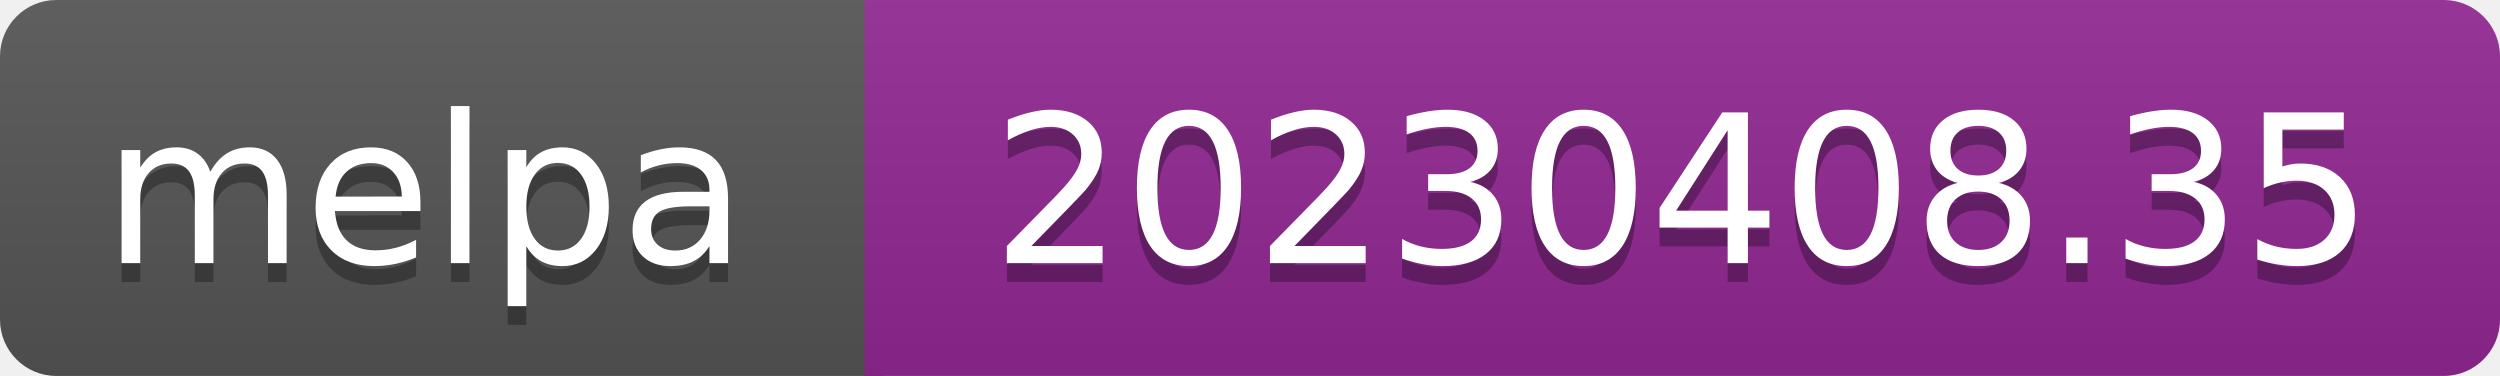
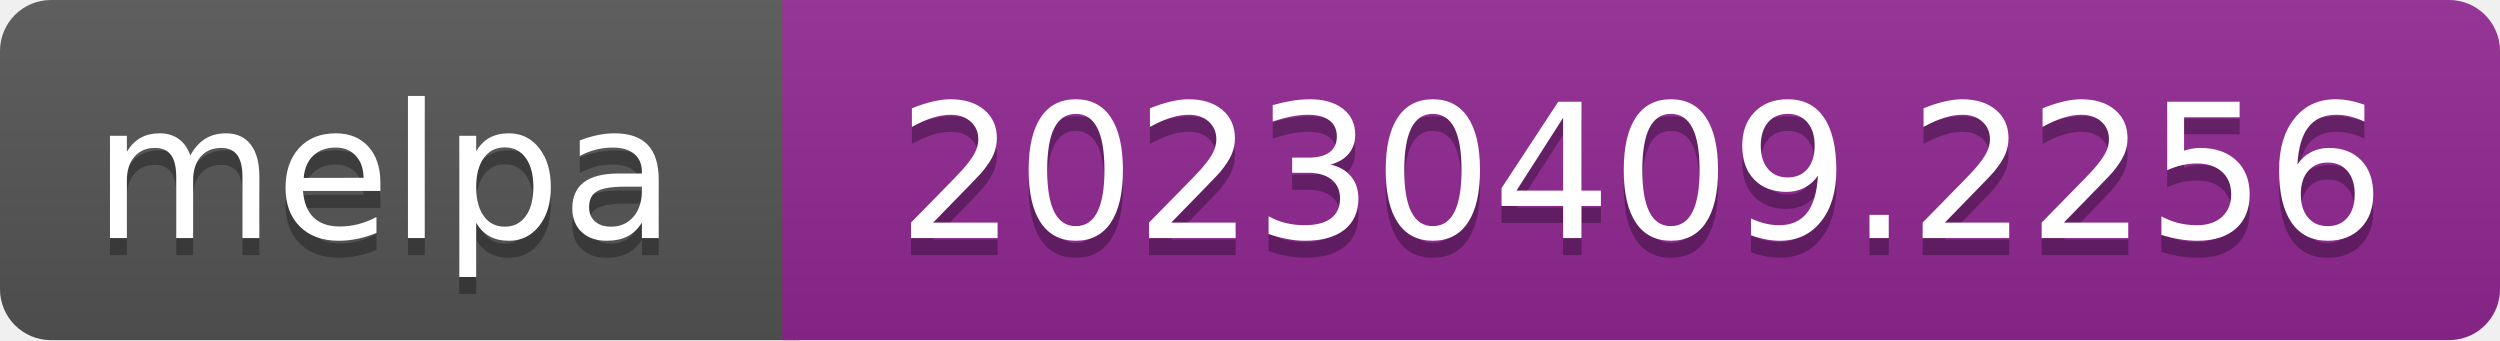
- <svg xmlns="http://www.w3.org/2000/svg" width="133" height="20" role="img" aria-label="melpa: 20230408.35">
+ <svg xmlns="http://www.w3.org/2000/svg" width="147" height="20" role="img" aria-label="melpa: 20230409.2256">
  <linearGradient id="s" x2="0" y2="100%">
    <stop offset="0" stop-color="#bbb" stop-opacity=".1" />
    <stop offset="1" stop-opacity=".1" />
  </linearGradient>
  <clipPath id="r">
-     <rect width="133" height="20" rx="3" fill="#fff" />
+     <rect width="147" height="20" rx="3" fill="#fff" />
  </clipPath>
  <g clip-path="url(#r)">
    <rect width="47" height="20" fill="#555" />
-     <rect x="46" width="133" height="20" fill="#922793" />
-     <rect width="133" height="20" fill="url(#s)" />
+     <rect x="46" width="147" height="20" fill="#922793" />
+     <rect width="147" height="20" fill="url(#s)" />
  </g>
  <g fill="#fff" text-anchor="middle" font-family="Verdana,Geneva,DejaVu Sans,sans-serif" font-size="110" text-rendering="geometricPrecision">
    <text aria-hidden="true" x="226" y="150" fill="#010101" fill-opacity=".3" transform="scale(.1)" textLength="343">melpa</text>
    <text x="226" y="140" transform="scale(.1)" fill="#fff" textLength="343">melpa</text>
-     <text aria-hidden="true" x="895" y="150" fill="#010101" fill-opacity=".3" transform="scale(.1)" textLength="735">20230408.35</text>
-     <text x="895" y="140" transform="scale(.1)" fill="#fff" textLength="735">20230408.35</text>
+     <text aria-hidden="true" x="965" y="150" fill="#010101" fill-opacity=".3" transform="scale(.1)" textLength="875">20230409.2256</text>
+     <text x="965" y="140" transform="scale(.1)" fill="#fff" textLength="875">20230409.2256</text>
  </g>
</svg>
